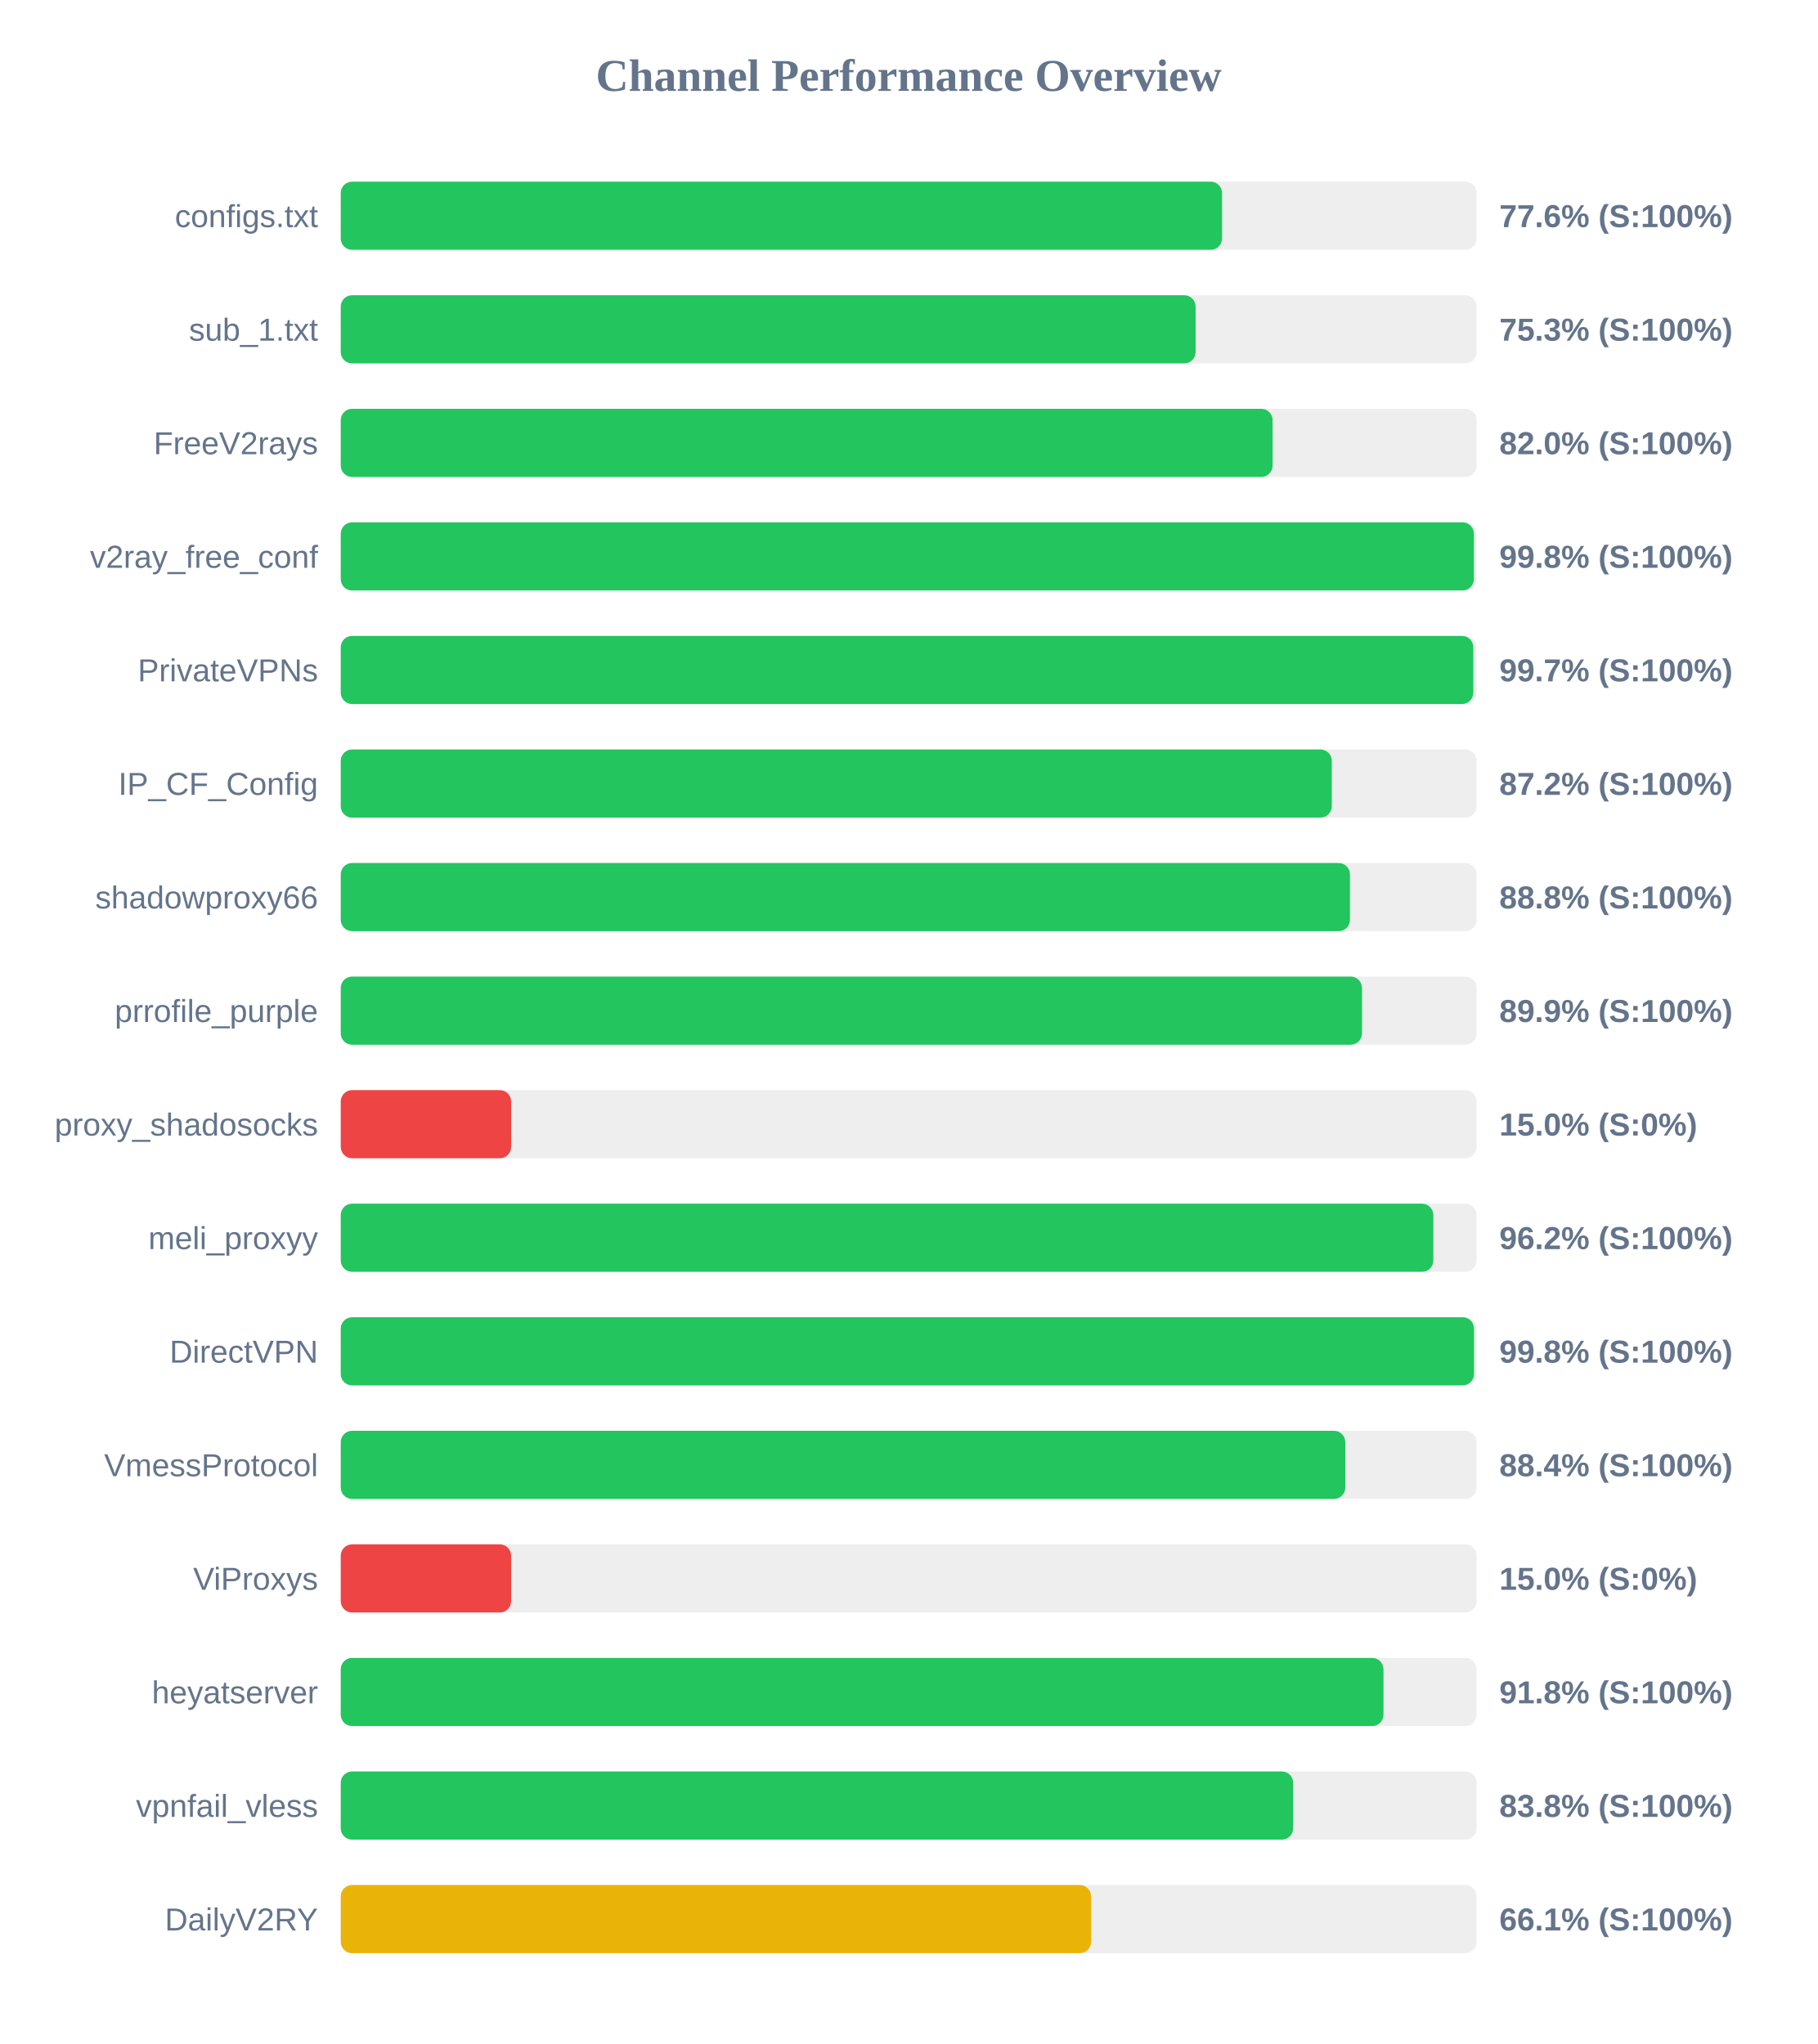
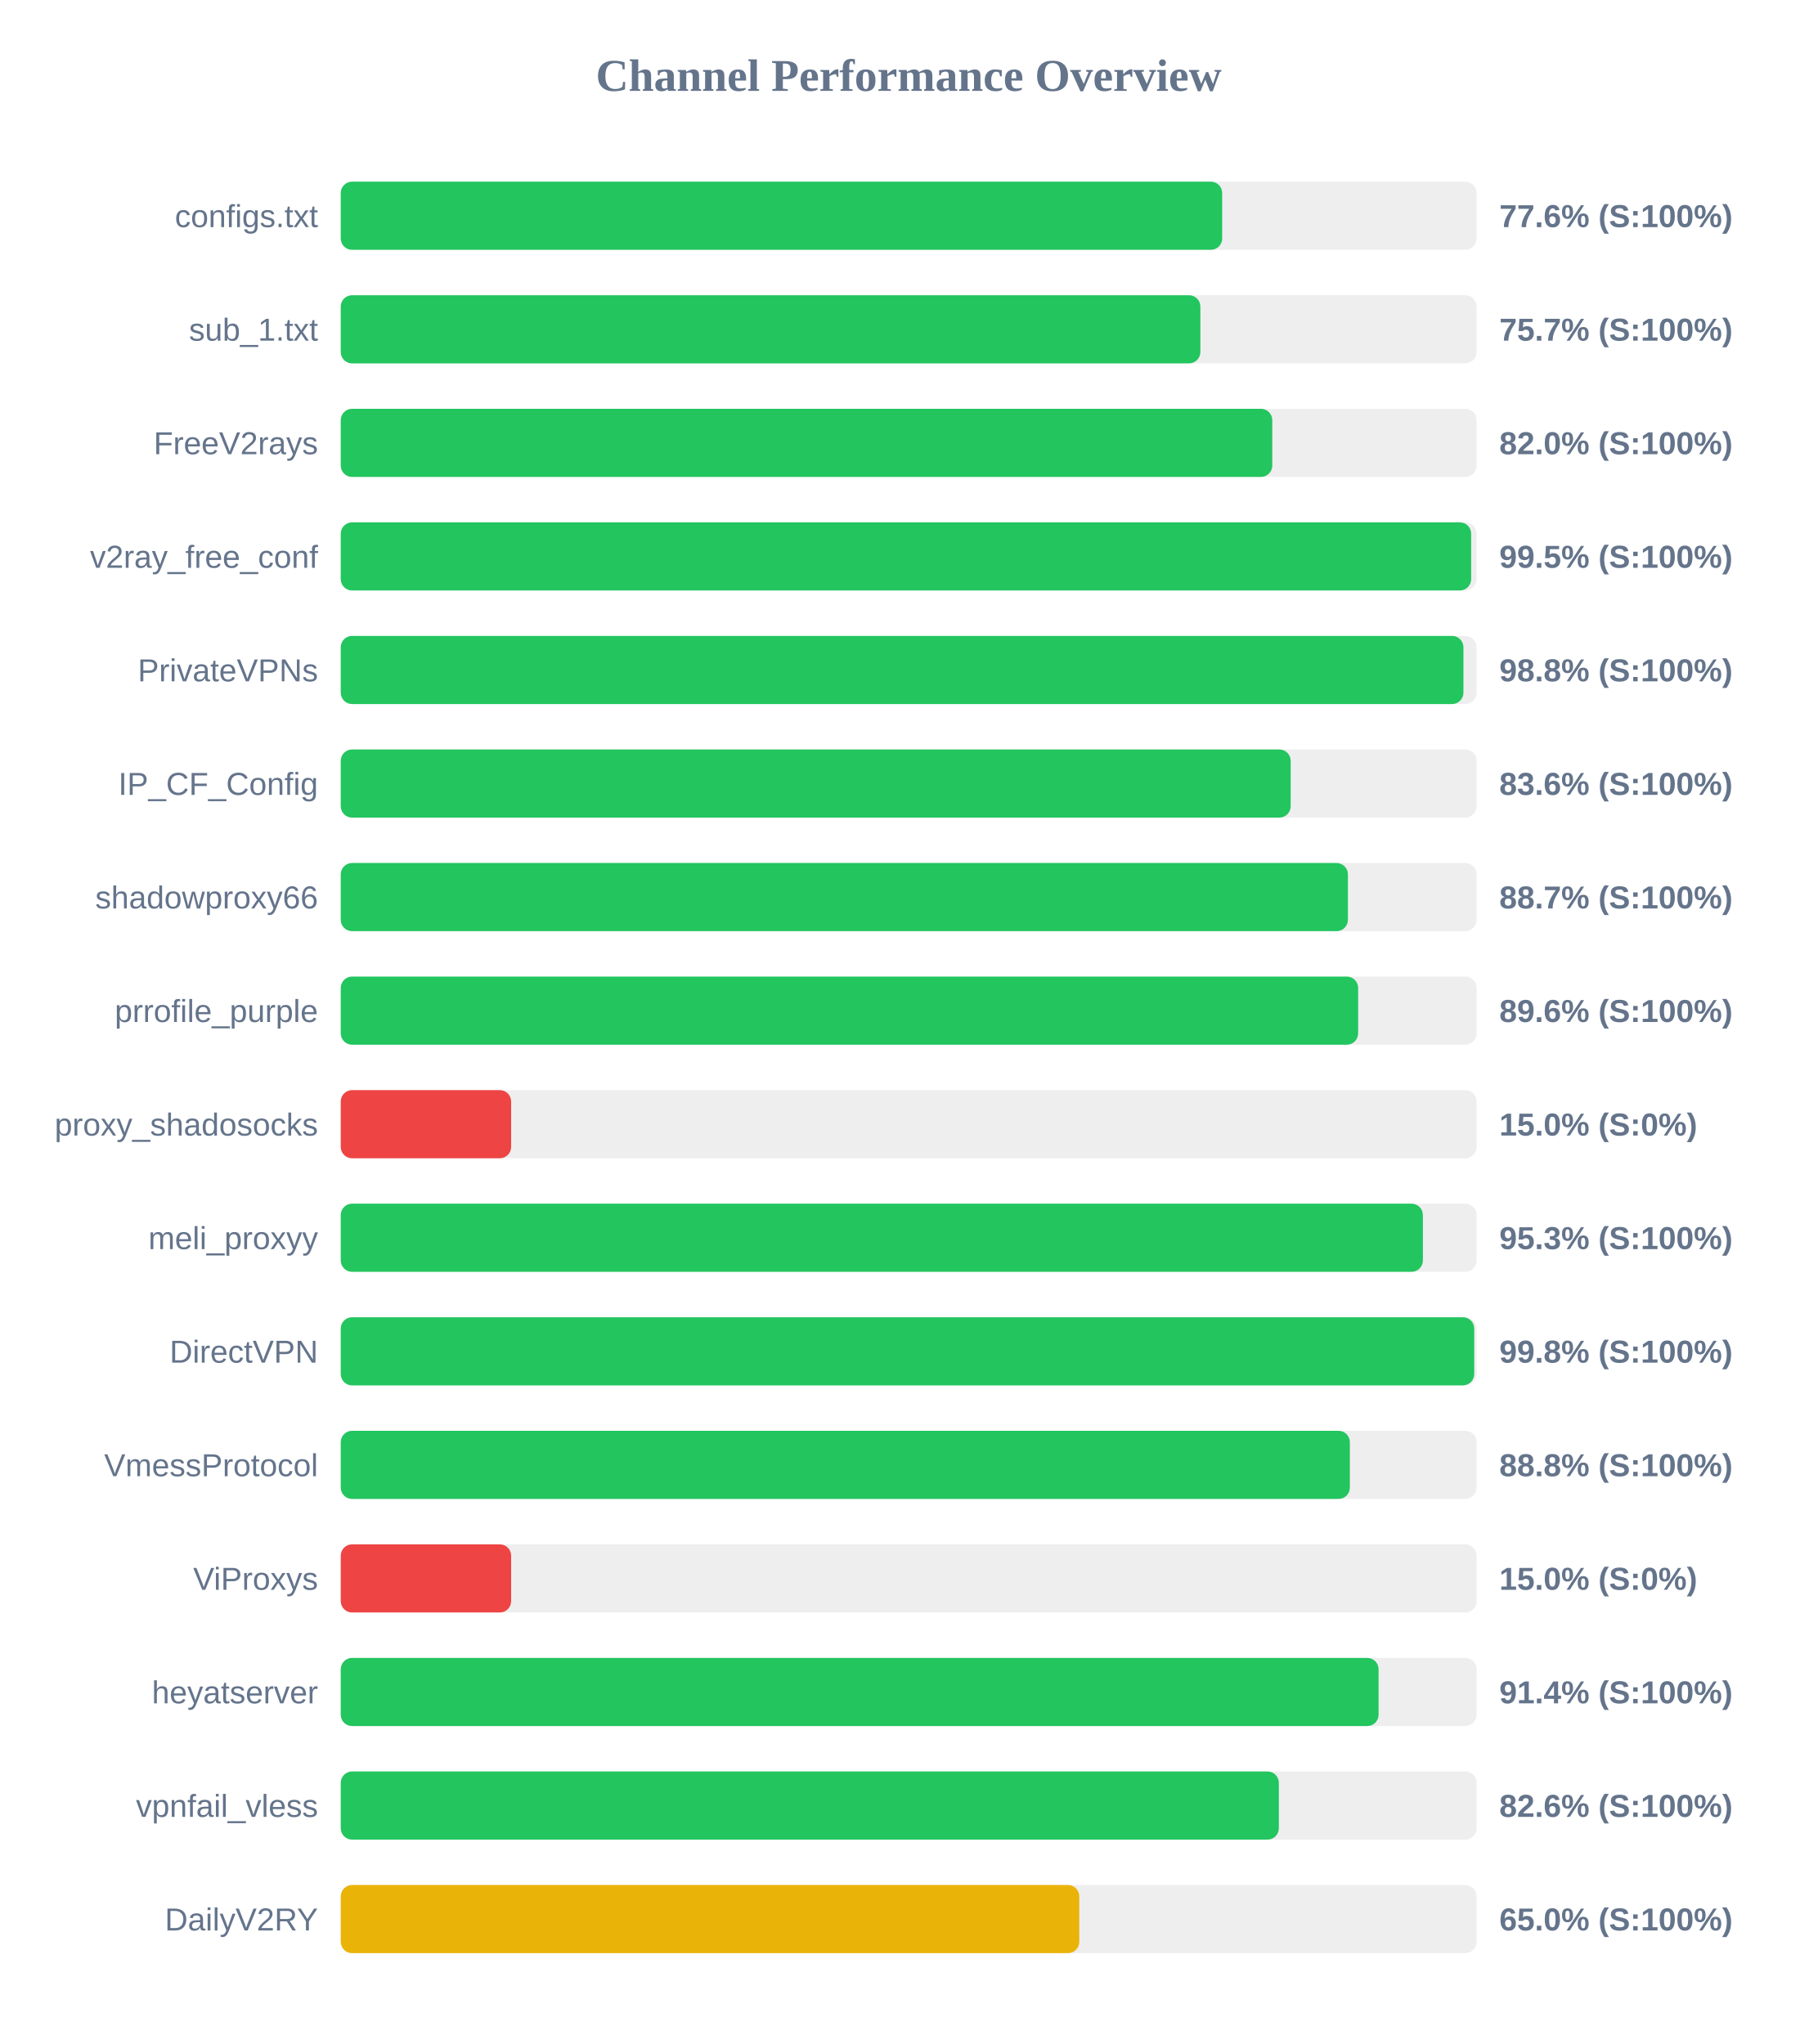
<svg xmlns="http://www.w3.org/2000/svg" width="800" height="900" version="1.1">
  <style>
        .row { font: 14px Arial; fill: #64748b; }
        .score { font: bold 14px Arial; fill: #64748b; }
    </style>
  <text x="400" y="40" text-anchor="middle" font-size="20px" font-weight="bold" fill="#64748b">Channel Performance Overview</text>
  <rect x="150" y="80" width="500" height="30" fill="#eee" rx="5" />
-   <rect x="150" y="80" width="387.95" height="30" fill="#22c55e" rx="5" />
+   <rect x="150" y="80" width="388.0" height="30" fill="#22c55e" rx="5" />
  <text x="140" y="100" text-anchor="end" class="row">configs.txt</text>
  <text x="660" y="100" text-anchor="start" class="score">77.6% (S:100%)</text>
  <rect x="150" y="130" width="500" height="30" fill="#eee" rx="5" />
-   <rect x="150" y="130" width="376.3" height="30" fill="#22c55e" rx="5" />
+   <rect x="150" y="130" width="378.4" height="30" fill="#22c55e" rx="5" />
  <text x="140" y="150" text-anchor="end" class="row">sub_1.txt</text>
-   <text x="660" y="150" text-anchor="start" class="score">75.3% (S:100%)</text>
+   <text x="660" y="150" text-anchor="start" class="score">75.7% (S:100%)</text>
  <rect x="150" y="180" width="500" height="30" fill="#eee" rx="5" />
-   <rect x="150" y="180" width="410.2" height="30" fill="#22c55e" rx="5" />
+   <rect x="150" y="180" width="410.05" height="30" fill="#22c55e" rx="5" />
  <text x="140" y="200" text-anchor="end" class="row">FreeV2rays</text>
  <text x="660" y="200" text-anchor="start" class="score">82.0% (S:100%)</text>
  <rect x="150" y="230" width="500" height="30" fill="#eee" rx="5" />
-   <rect x="150" y="230" width="498.8" height="30" fill="#22c55e" rx="5" />
+   <rect x="150" y="230" width="497.6" height="30" fill="#22c55e" rx="5" />
  <text x="140" y="250" text-anchor="end" class="row">v2ray_free_conf</text>
-   <text x="660" y="250" text-anchor="start" class="score">99.8% (S:100%)</text>
+   <text x="660" y="250" text-anchor="start" class="score">99.5% (S:100%)</text>
  <rect x="150" y="280" width="500" height="30" fill="#eee" rx="5" />
-   <rect x="150" y="280" width="498.55" height="30" fill="#22c55e" rx="5" />
+   <rect x="150" y="280" width="494.2" height="30" fill="#22c55e" rx="5" />
  <text x="140" y="300" text-anchor="end" class="row">PrivateVPNs</text>
-   <text x="660" y="300" text-anchor="start" class="score">99.7% (S:100%)</text>
+   <text x="660" y="300" text-anchor="start" class="score">98.8% (S:100%)</text>
  <rect x="150" y="330" width="500" height="30" fill="#eee" rx="5" />
-   <rect x="150" y="330" width="436.25" height="30" fill="#22c55e" rx="5" />
+   <rect x="150" y="330" width="418.15" height="30" fill="#22c55e" rx="5" />
  <text x="140" y="350" text-anchor="end" class="row">IP_CF_Config</text>
-   <text x="660" y="350" text-anchor="start" class="score">87.2% (S:100%)</text>
+   <text x="660" y="350" text-anchor="start" class="score">83.6% (S:100%)</text>
  <rect x="150" y="380" width="500" height="30" fill="#eee" rx="5" />
-   <rect x="150" y="380" width="444.25" height="30" fill="#22c55e" rx="5" />
+   <rect x="150" y="380" width="443.35" height="30" fill="#22c55e" rx="5" />
  <text x="140" y="400" text-anchor="end" class="row">shadowproxy66</text>
-   <text x="660" y="400" text-anchor="start" class="score">88.8% (S:100%)</text>
+   <text x="660" y="400" text-anchor="start" class="score">88.7% (S:100%)</text>
  <rect x="150" y="430" width="500" height="30" fill="#eee" rx="5" />
-   <rect x="150" y="430" width="449.55" height="30" fill="#22c55e" rx="5" />
+   <rect x="150" y="430" width="447.85" height="30" fill="#22c55e" rx="5" />
  <text x="140" y="450" text-anchor="end" class="row">prrofile_purple</text>
-   <text x="660" y="450" text-anchor="start" class="score">89.9% (S:100%)</text>
+   <text x="660" y="450" text-anchor="start" class="score">89.6% (S:100%)</text>
  <rect x="150" y="480" width="500" height="30" fill="#eee" rx="5" />
  <rect x="150" y="480" width="75.0" height="30" fill="#ef4444" rx="5" />
  <text x="140" y="500" text-anchor="end" class="row">proxy_shadosocks</text>
  <text x="660" y="500" text-anchor="start" class="score">15.0% (S:0%)</text>
  <rect x="150" y="530" width="500" height="30" fill="#eee" rx="5" />
-   <rect x="150" y="530" width="480.95" height="30" fill="#22c55e" rx="5" />
+   <rect x="150" y="530" width="476.35" height="30" fill="#22c55e" rx="5" />
  <text x="140" y="550" text-anchor="end" class="row">meli_proxyy</text>
-   <text x="660" y="550" text-anchor="start" class="score">96.2% (S:100%)</text>
+   <text x="660" y="550" text-anchor="start" class="score">95.3% (S:100%)</text>
  <rect x="150" y="580" width="500" height="30" fill="#eee" rx="5" />
-   <rect x="150" y="580" width="498.85" height="30" fill="#22c55e" rx="5" />
+   <rect x="150" y="580" width="498.95" height="30" fill="#22c55e" rx="5" />
  <text x="140" y="600" text-anchor="end" class="row">DirectVPN</text>
  <text x="660" y="600" text-anchor="start" class="score">99.8% (S:100%)</text>
  <rect x="150" y="630" width="500" height="30" fill="#eee" rx="5" />
-   <rect x="150" y="630" width="442.2" height="30" fill="#22c55e" rx="5" />
+   <rect x="150" y="630" width="444.2" height="30" fill="#22c55e" rx="5" />
  <text x="140" y="650" text-anchor="end" class="row">VmessProtocol</text>
-   <text x="660" y="650" text-anchor="start" class="score">88.4% (S:100%)</text>
+   <text x="660" y="650" text-anchor="start" class="score">88.8% (S:100%)</text>
  <rect x="150" y="680" width="500" height="30" fill="#eee" rx="5" />
  <rect x="150" y="680" width="75.0" height="30" fill="#ef4444" rx="5" />
  <text x="140" y="700" text-anchor="end" class="row">ViProxys</text>
  <text x="660" y="700" text-anchor="start" class="score">15.0% (S:0%)</text>
  <rect x="150" y="730" width="500" height="30" fill="#eee" rx="5" />
-   <rect x="150" y="730" width="459.0" height="30" fill="#22c55e" rx="5" />
+   <rect x="150" y="730" width="456.85" height="30" fill="#22c55e" rx="5" />
  <text x="140" y="750" text-anchor="end" class="row">heyatserver</text>
-   <text x="660" y="750" text-anchor="start" class="score">91.8% (S:100%)</text>
+   <text x="660" y="750" text-anchor="start" class="score">91.4% (S:100%)</text>
  <rect x="150" y="780" width="500" height="30" fill="#eee" rx="5" />
-   <rect x="150" y="780" width="419.25" height="30" fill="#22c55e" rx="5" />
+   <rect x="150" y="780" width="412.95" height="30" fill="#22c55e" rx="5" />
  <text x="140" y="800" text-anchor="end" class="row">vpnfail_vless</text>
-   <text x="660" y="800" text-anchor="start" class="score">83.8% (S:100%)</text>
+   <text x="660" y="800" text-anchor="start" class="score">82.6% (S:100%)</text>
  <rect x="150" y="830" width="500" height="30" fill="#eee" rx="5" />
-   <rect x="150" y="830" width="330.3" height="30" fill="#eab308" rx="5" />
+   <rect x="150" y="830" width="325.1" height="30" fill="#eab308" rx="5" />
  <text x="140" y="850" text-anchor="end" class="row">DailyV2RY</text>
-   <text x="660" y="850" text-anchor="start" class="score">66.1% (S:100%)</text>
+   <text x="660" y="850" text-anchor="start" class="score">65.0% (S:100%)</text>
</svg>
